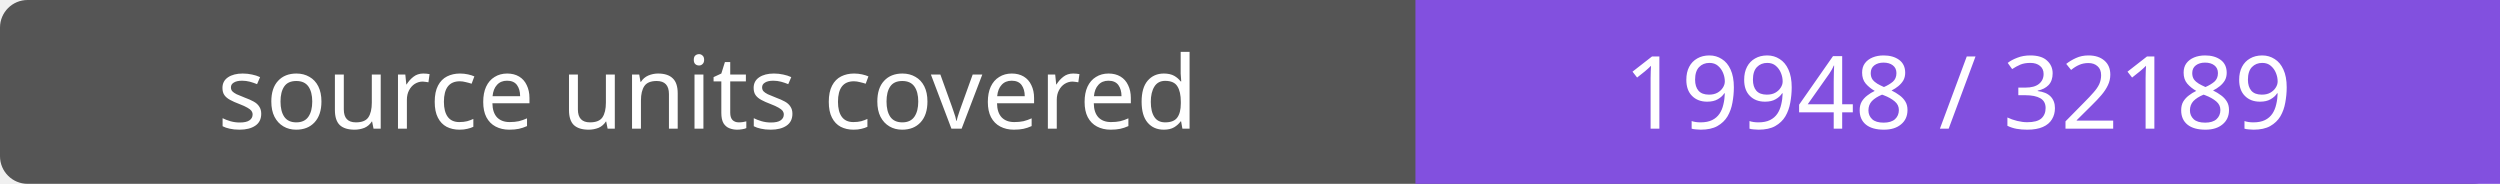
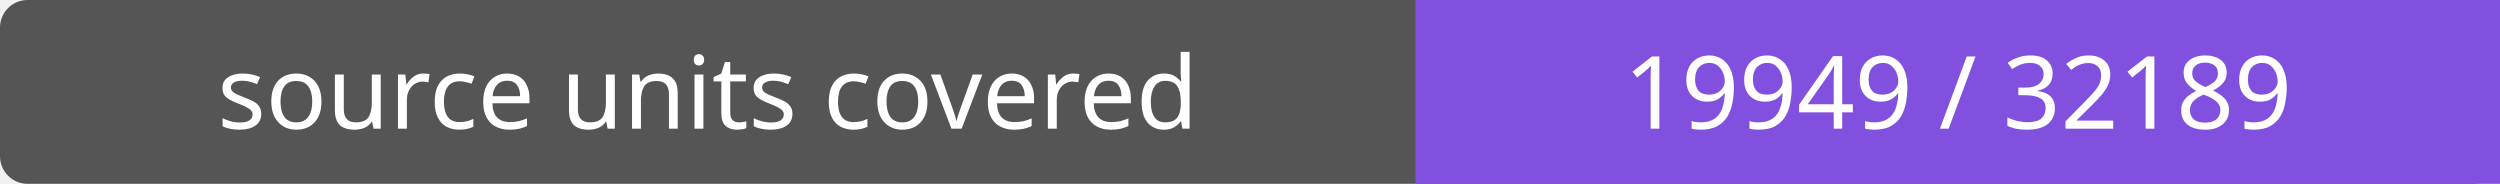
- <svg xmlns="http://www.w3.org/2000/svg" width="272" height="20" role="img" aria-label="source units covered: 19948 / 32189">
+ <svg xmlns="http://www.w3.org/2000/svg" width="272" height="20" role="img" aria-label="source units covered: 19949 / 32189">
  <rect width="272" height="20" rx="3" fill="#555" />
  <path fill="#8250df" d="M154 0h118v20H154z" />
  <g fill="#fff" text-anchor="middle" font-family="Verdana,sans-serif" font-size="11">
    <text x="77.0" y="14">source units covered</text>
-     <text x="213.0" y="14">19948 / 32189</text>
+     <text x="213.0" y="14">19949 / 32189</text>
  </g>
</svg>
